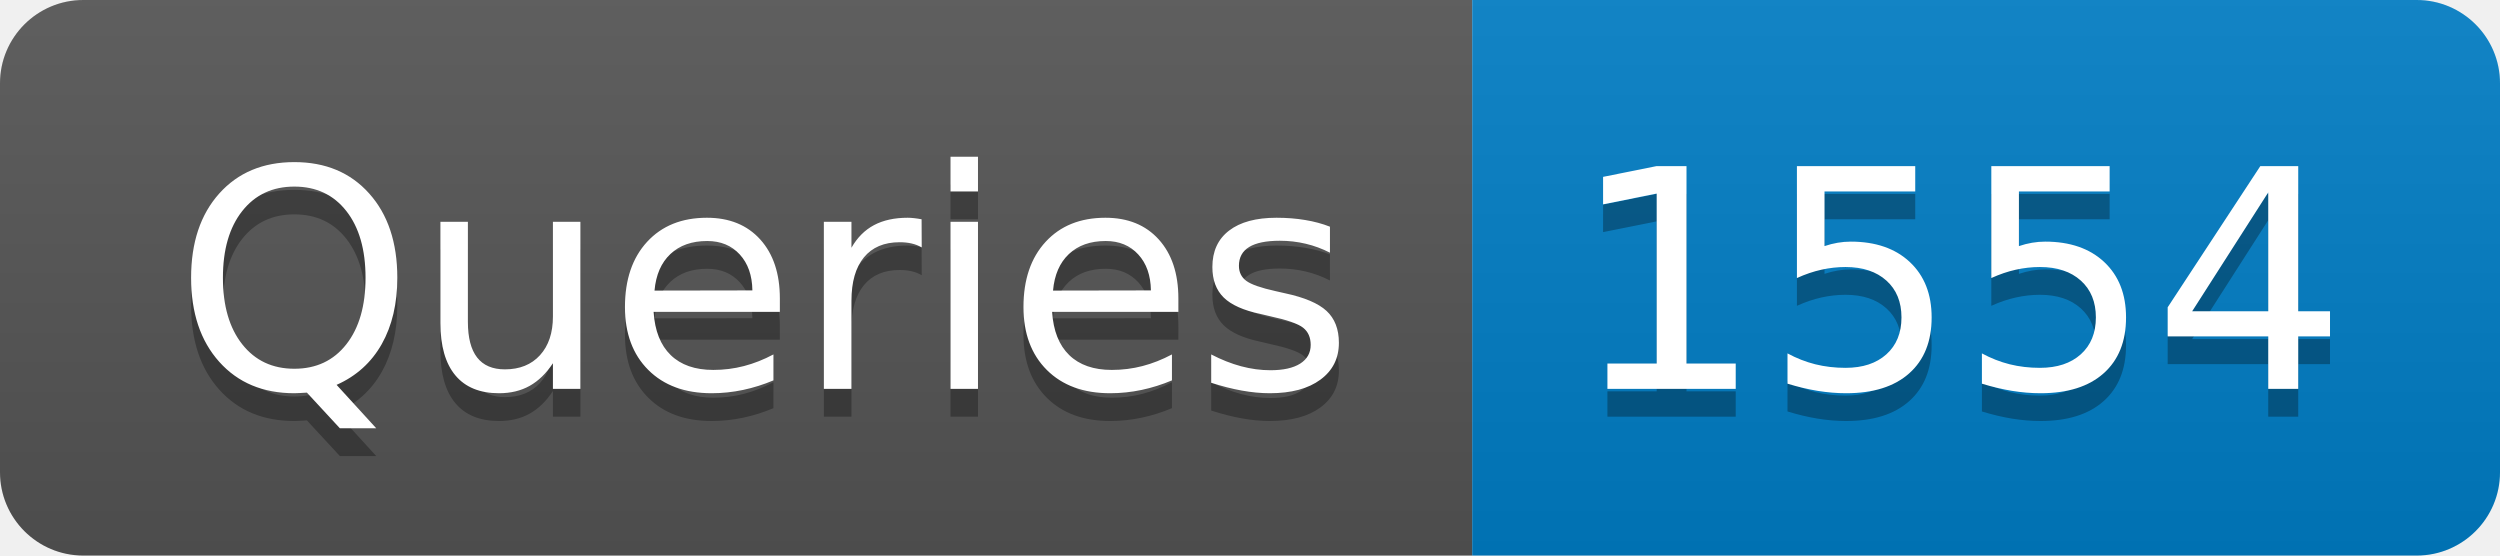
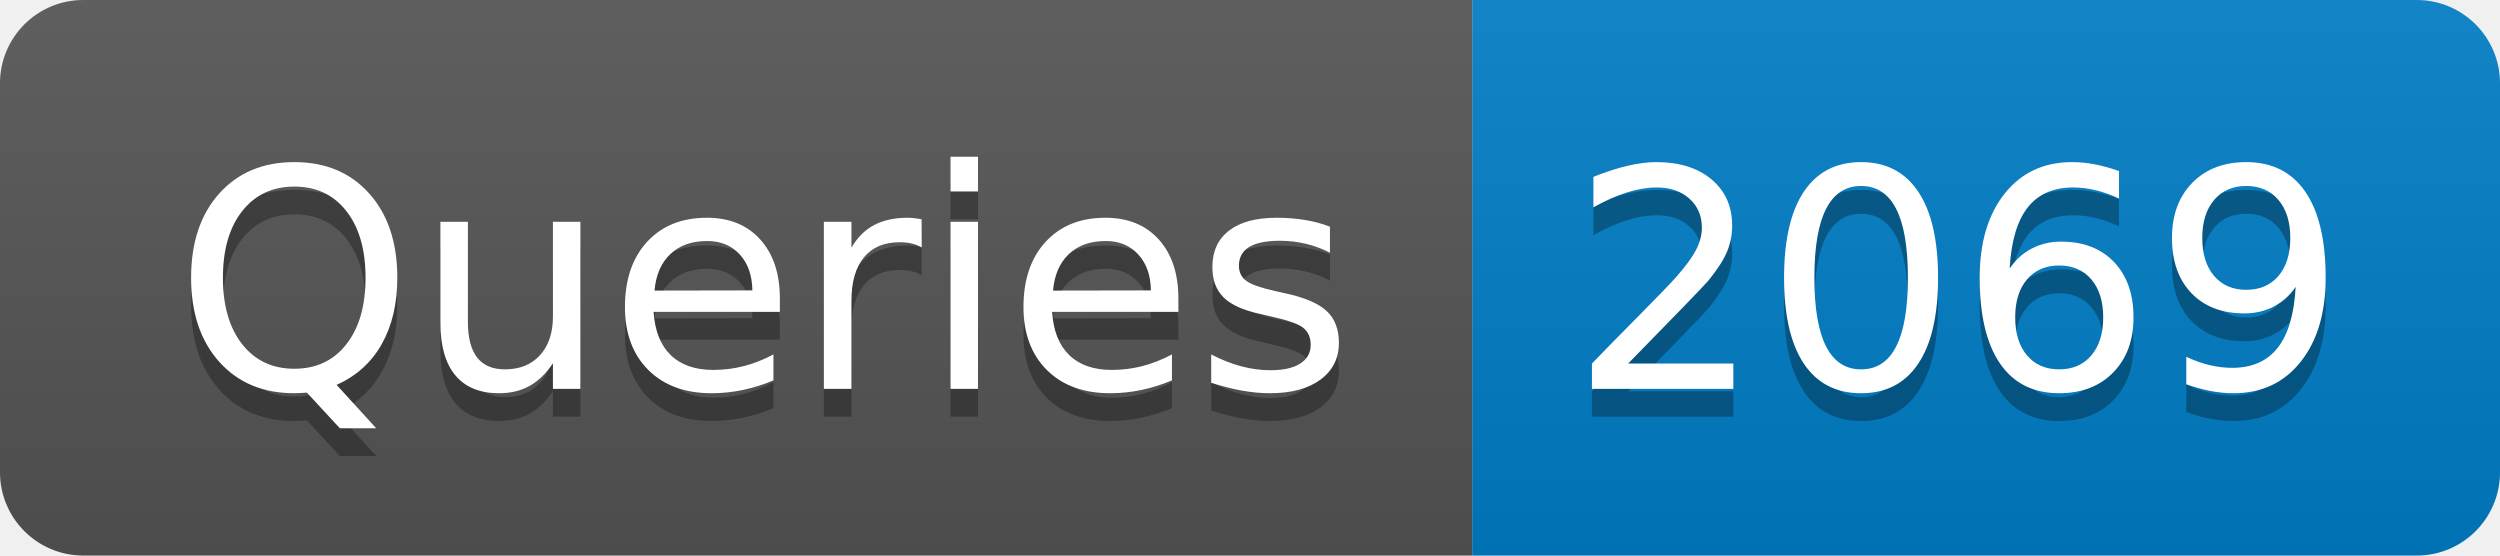
- <svg xmlns="http://www.w3.org/2000/svg" width="90" height="20" role="img" aria-label="Queries: 1554">
+ <svg xmlns="http://www.w3.org/2000/svg" width="90" height="20" role="img" aria-label="Queries: 2069">
  <linearGradient id="s" x2="0" y2="100%">
    <stop offset="0" stop-color="#bbb" stop-opacity=".1" />
    <stop offset="1" stop-opacity=".1" />
  </linearGradient>
  <clipPath id="r">
    <rect width="90" height="20" rx="3" fill="#fff" />
  </clipPath>
  <g clip-path="url(#r)">
    <rect width="53" height="20" fill="#555" />
    <rect x="53" width="37" height="20" fill="#007ec6" />
    <rect width="90" height="20" fill="url(#s)" />
  </g>
  <g fill="#fff" text-anchor="middle" font-family="Verdana,Geneva,DejaVu Sans,sans-serif" text-rendering="geometricPrecision" font-size="110">
    <text aria-hidden="true" x="275" y="150" fill="#010101" fill-opacity=".3" transform="scale(.1)" textLength="430">Queries</text>
    <text x="275" y="140" transform="scale(.1)" fill="#fff" textLength="430">Queries</text>
-     <text aria-hidden="true" x="705" y="150" fill="#010101" fill-opacity=".3" transform="scale(.1)" textLength="270">1554</text>
-     <text x="705" y="140" transform="scale(.1)" fill="#fff" textLength="270">1554</text>
+     <text aria-hidden="true" x="705" y="150" fill="#010101" fill-opacity=".3" transform="scale(.1)" textLength="270">2069</text>
+     <text x="705" y="140" transform="scale(.1)" fill="#fff" textLength="270">2069</text>
  </g>
</svg>
